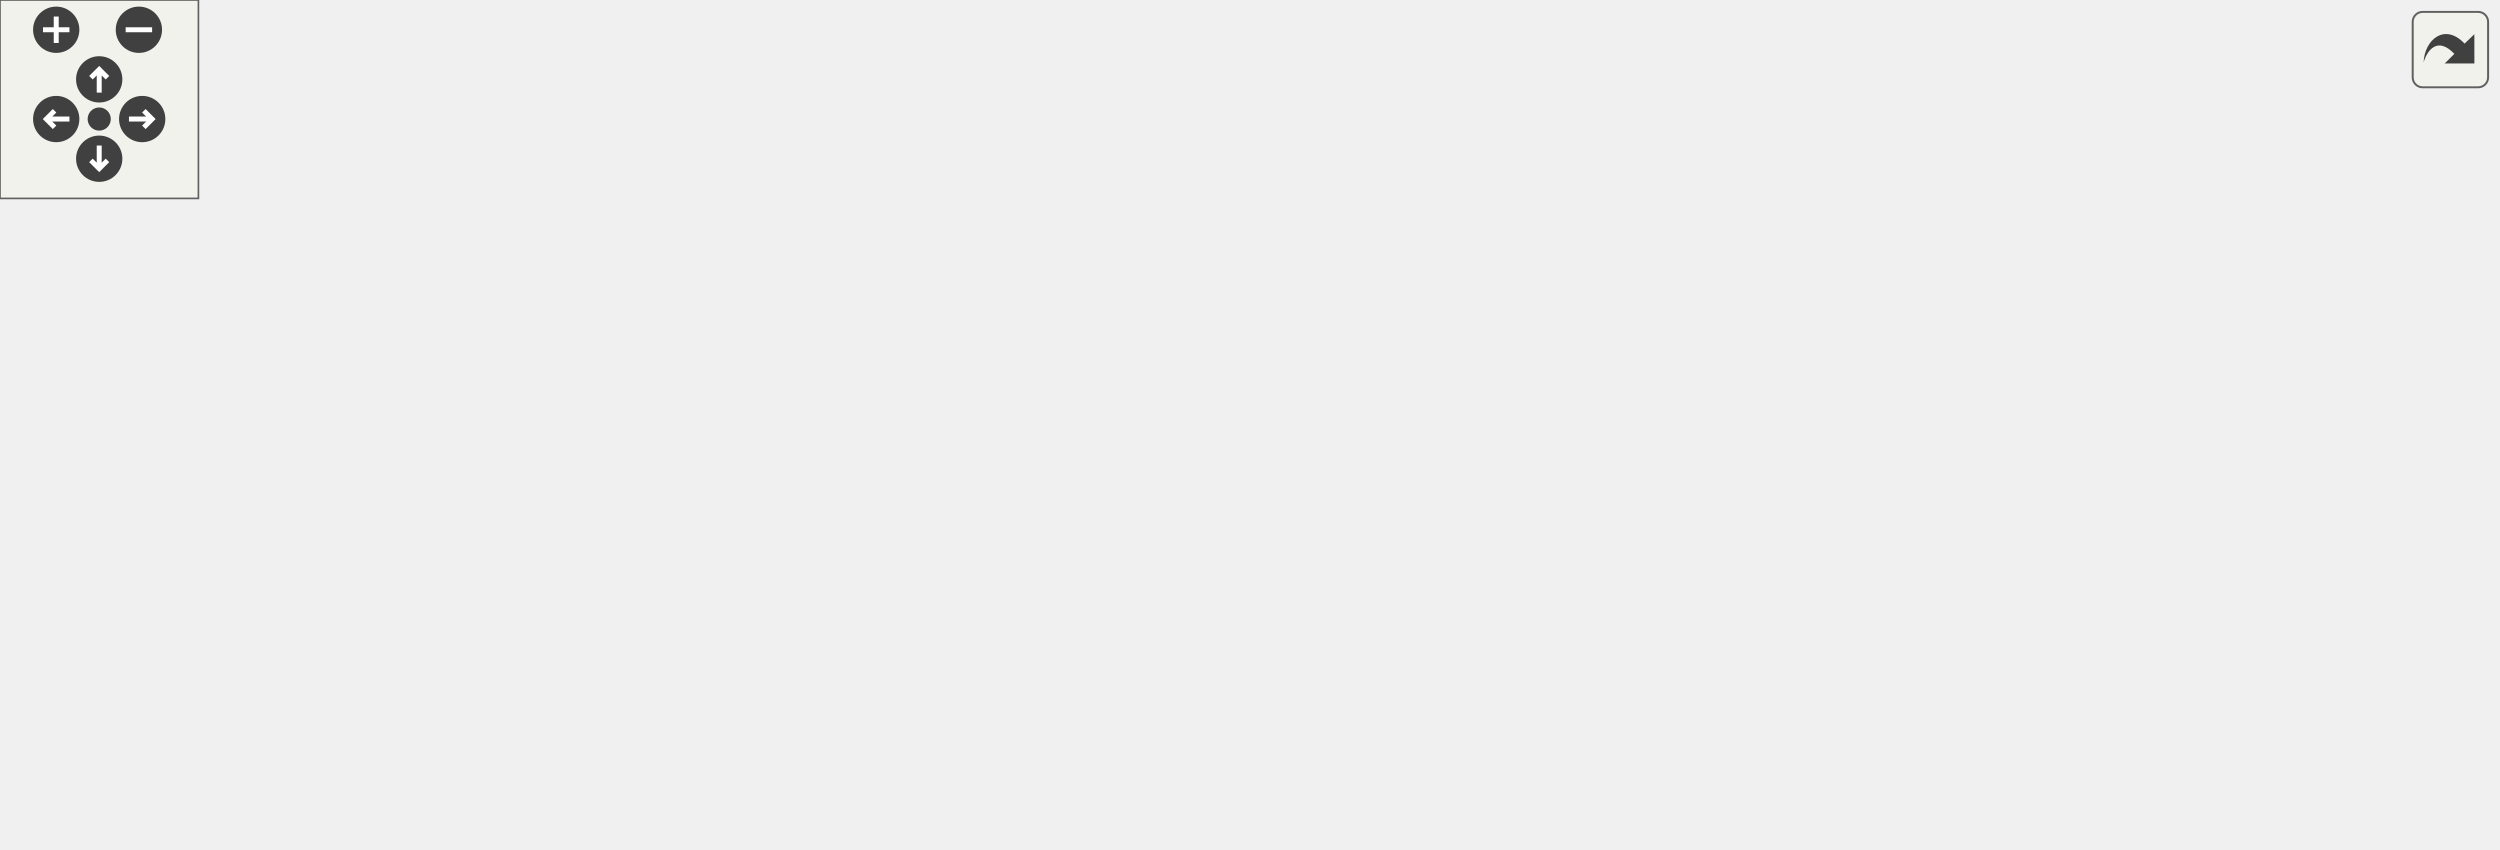
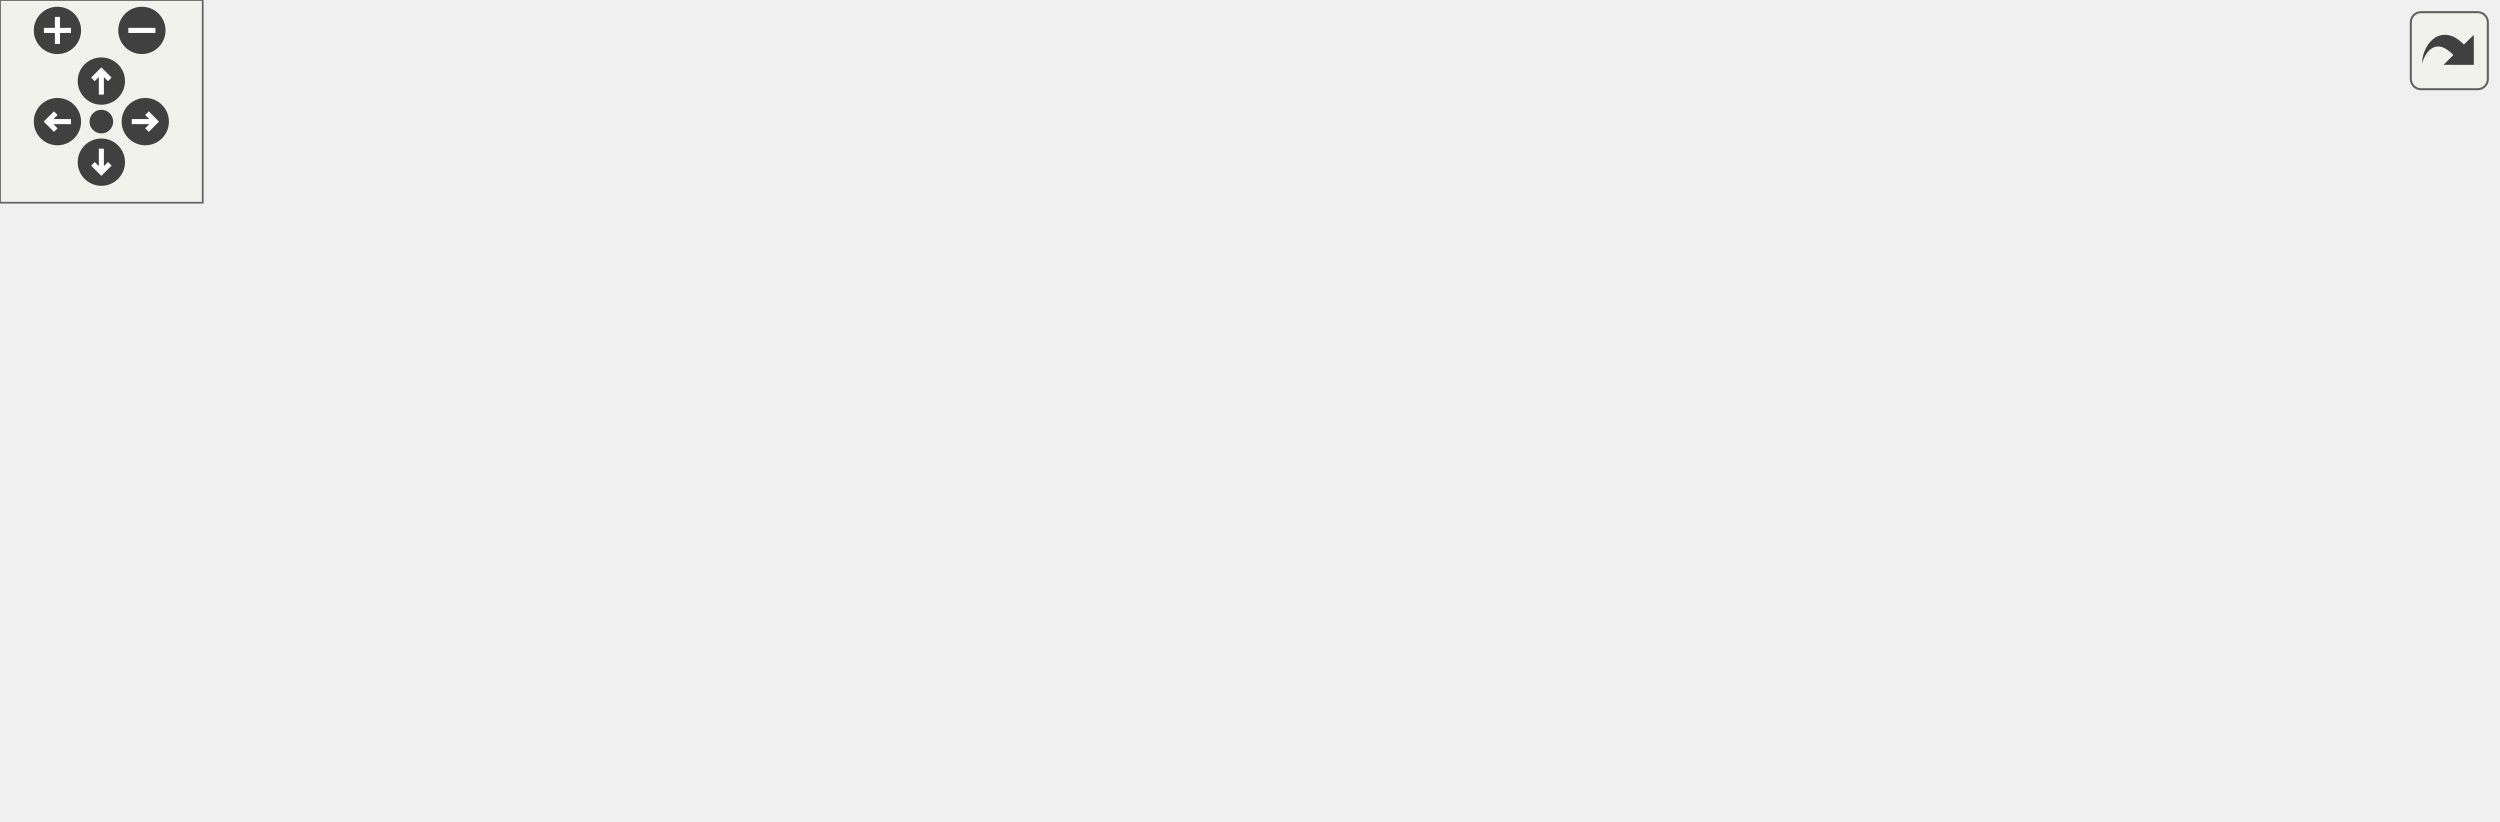
<svg xmlns="http://www.w3.org/2000/svg" xmlns:xlink="http://www.w3.org/1999/xlink" id="main" version="1.1" xml:space="preserve">
  <style type="text/css">
.edge:hover path { stroke: red; }
.edge:hover polygon { stroke: red; fill: red; }
</style>
  <defs>
    <circle id="rim" cx="0" cy="0" r="7" />
    <circle id="rim2" cx="0" cy="0" r="3.5" />
    <g id="zoomPlus">
      <use xlink:href="#rim" fill="#404040">
        <set attributeName="fill" to="#808080" begin="zoomplus.mouseover" end="zoomplus.mouseout" />
      </use>
      <path d="M-4,0h8M0,-4v8" fill="none" stroke="white" stroke-width="1.5" pointer-events="none" />
    </g>
    <g id="zoomMin">
      <use xlink:href="#rim" fill="#404040">
        <set attributeName="fill" to="#808080" begin="zoomminus.mouseover" end="zoomminus.mouseout" />
      </use>
      <path d="M-4,0h8" fill="none" stroke="white" stroke-width="1.5" pointer-events="none" />
    </g>
    <g id="dirArrow">
      <path fill="none" stroke="white" stroke-width="1.5" d="M0,-3.0v7 M-2.5,-0.5L0,-3.0L2.5,-0.5" />
    </g>
    <g id="resetDef">
      <use xlink:href="#rim2" fill="#404040">
        <set attributeName="fill" to="#808080" begin="reset.mouseover" end="reset.mouseout" />
      </use>
    </g>
  </defs>
  <svg id="graph" class="graph">
    <g id="viewport">
      <g id="node1" class="node">
        <g id="a_node1">
          <a xlink:title="Handles a received complete request header.">
            <polygon fill="#bfbfbf" stroke="black" points="0,-82 0,-101 172,-101 172,-82 0,-82" />
            <text text-anchor="middle" x="86" y="-89" font-family="Helvetica,sans-Serif" font-size="10.00">handleCompleteRequestHeader</text>
          </a>
        </g>
      </g>
      <g id="node2" class="node">
        <g id="a_node2">
-           <a xlink:href="class_server.html#a79e42d429f816514a89b11c729875797" target="_top" xlink:title="Wrapper function to TargetResourceHandler::execute.">
+           <a xlink:href="class_server.html#a002dd2fd1e6f0f4290568b4d94f39594" target="_top" xlink:title="Wrapper function to TargetResourceHandler::execute.">
            <polygon fill="none" stroke="black" points="208,-158 208,-177 355,-177 355,-158 208,-158" />
            <text text-anchor="middle" x="281.5" y="-165" font-family="Helvetica,sans-Serif" font-size="10.00">Server::findTargetResource</text>
          </a>
        </g>
      </g>
      <g id="edge1" class="edge">
        <path fill="none" stroke="midnightblue" d="M104.6,-101.05C127.77,-113.33 170.02,-134.71 208,-148.5 214.73,-150.94 221.91,-153.21 229.04,-155.27" />
        <polygon fill="midnightblue" stroke="midnightblue" points="228.12,-158.65 238.69,-157.94 229.99,-151.9 228.12,-158.65" />
      </g>
-       <g id="node6" class="node">
-         <g id="a_node6">
+       <g id="node4" class="node">
+         <g id="a_node4">
          <a xlink:href="class_server.html#a54745950beb9e321d9a56084501c18e9" target="_top" xlink:title="Const Getter for server configs.">
            <polygon fill="none" stroke="black" points="213,-120 213,-139 350,-139 350,-120 213,-120" />
            <text text-anchor="middle" x="281.5" y="-127" font-family="Helvetica,sans-Serif" font-size="10.00">Server::getServerConfigs</text>
          </a>
        </g>
      </g>
-       <g id="edge5" class="edge">
+       <g id="edge3" class="edge">
        <path fill="none" stroke="midnightblue" d="M135.83,-101.09C162.05,-106.24 194.56,-112.62 222.12,-118.03" />
        <polygon fill="midnightblue" stroke="midnightblue" points="221.54,-121.49 232.02,-119.98 222.88,-114.62 221.54,-121.49" />
      </g>
-       <g id="node7" class="node">
-         <g id="a_node7">
+       <g id="node5" class="node">
+         <g id="a_node5">
          <a xlink:href="_connection_8hpp.html#a354192f8dd87ca049cf8b7e6de9000da" target="_top" xlink:title="Selects the server configuration for a connection.">
            <polygon fill="none" stroke="black" points="221.5,-82 221.5,-101 341.5,-101 341.5,-82 221.5,-82" />
            <text text-anchor="middle" x="281.5" y="-89" font-family="Helvetica,sans-Serif" font-size="10.00">hasValidServerConfig</text>
          </a>
        </g>
      </g>
-       <g id="edge6" class="edge">
+       <g id="edge4" class="edge">
        <path fill="none" stroke="midnightblue" d="M172.15,-91.5C185.27,-91.5 198.68,-91.5 211.4,-91.5" />
        <polygon fill="midnightblue" stroke="midnightblue" points="211.43,-95 221.43,-91.5 211.43,-88 211.43,-95" />
      </g>
-       <g id="node9" class="node">
-         <g id="a_node9">
+       <g id="node7" class="node">
+         <g id="a_node7">
          <a xlink:href="class_server.html#afab1a4ec9e524b0dae8f60080642e7fe" target="_top" xlink:title="Wrapper function to EpollWrapper::modifyEvent.">
            <polygon fill="none" stroke="black" points="223.5,-44 223.5,-63 339.5,-63 339.5,-44 223.5,-44" />
            <text text-anchor="middle" x="281.5" y="-51" font-family="Helvetica,sans-Serif" font-size="10.00">Server::modifyEvent</text>
          </a>
        </g>
      </g>
-       <g id="edge8" class="edge">
+       <g id="edge6" class="edge">
        <path fill="none" stroke="midnightblue" d="M135.83,-81.91C162.05,-76.76 194.56,-70.38 222.12,-64.97" />
        <polygon fill="midnightblue" stroke="midnightblue" points="222.88,-68.38 232.02,-63.02 221.54,-61.51 222.88,-68.38" />
      </g>
-       <g id="node11" class="node">
-         <g id="a_node11">
+       <g id="node9" class="node">
+         <g id="a_node9">
          <a xlink:href="class_server.html#a34bc61299318fe1918293b1d656ee5f9" target="_top" xlink:title="Wrapper function to RequestParser::parseHeader.">
            <polygon fill="none" stroke="black" points="223.5,-6 223.5,-25 339.5,-25 339.5,-6 223.5,-6" />
            <text text-anchor="middle" x="281.5" y="-13" font-family="Helvetica,sans-Serif" font-size="10.00">Server::parseHeader</text>
          </a>
        </g>
      </g>
-       <g id="edge10" class="edge">
+       <g id="edge8" class="edge">
        <path fill="none" stroke="midnightblue" d="M104.6,-81.95C127.77,-69.67 170.02,-48.29 208,-34.5 214.73,-32.06 221.91,-29.79 229.04,-27.73" />
        <polygon fill="midnightblue" stroke="midnightblue" points="229.99,-31.1 238.69,-25.06 228.12,-24.35 229.99,-31.1" />
      </g>
      <g id="node3" class="node">
        <g id="a_node3">
-           <a xlink:href="class_target_resource_handler.html#adaa54e6f6f23de3c3e5ff256f43079a7" target="_top" xlink:title="Determine target resource based on the request path and handle different file types and statuses acco...">
+           <a xlink:href="class_target_resource_handler.html#ac3694cb9b73e3f93b874740194539282" target="_top" xlink:title="Determine target resource based on the request path and handle different file types and statuses acco...">
            <polygon fill="none" stroke="black" points="403.5,-152.5 403.5,-182.5 533.5,-182.5 533.5,-152.5 403.5,-152.5" />
            <text text-anchor="start" x="411.5" y="-170.5" font-family="Helvetica,sans-Serif" font-size="10.00">TargetResourceHandler</text>
            <text text-anchor="middle" x="468.5" y="-159.5" font-family="Helvetica,sans-Serif" font-size="10.00">::execute</text>
          </a>
        </g>
      </g>
      <g id="edge2" class="edge">
        <path fill="none" stroke="midnightblue" d="M355.09,-167.5C367.5,-167.5 380.42,-167.5 392.89,-167.5" />
        <polygon fill="midnightblue" stroke="midnightblue" points="393.24,-171 403.24,-167.5 393.24,-164 393.24,-171" />
      </g>
-       <g id="node4" class="node">
-         <g id="a_node4">
-           <a xlink:href="class_file_system_policy.html#a6fa9dbd0b2ea4656d86bbe4dc966bf71" target="_top" xlink:title="Check the file type of a given path.">
-             <polygon fill="none" stroke="black" points="582,-177 582,-196 755,-196 755,-177 582,-177" />
-             <text text-anchor="middle" x="668.5" y="-184" font-family="Helvetica,sans-Serif" font-size="10.00">FileSystemPolicy::checkFileType</text>
-           </a>
-         </g>
-       </g>
-       <g id="edge3" class="edge">
-         <path fill="none" stroke="midnightblue" d="M533.51,-173.64C545.64,-174.81 558.56,-176.05 571.43,-177.28" />
-         <polygon fill="midnightblue" stroke="midnightblue" points="571.42,-180.8 581.71,-178.27 572.09,-173.83 571.42,-180.8" />
-       </g>
-       <g id="node5" class="node">
-         <g id="a_node5">
-           <a xlink:href="_target_resource_handler_8cpp.html#a3bd08192e5875b2c101b6f9aa2a99a5c" target="_top" xlink:title="Iterate through Location objects to find longest matching path based on a given input path.">
-             <polygon fill="none" stroke="black" points="624,-139 624,-158 713,-158 713,-139 624,-139" />
-             <text text-anchor="middle" x="668.5" y="-146" font-family="Helvetica,sans-Serif" font-size="10.00">matchLocation</text>
-           </a>
-         </g>
-       </g>
-       <g id="edge4" class="edge">
-         <path fill="none" stroke="midnightblue" d="M533.51,-161.36C559.31,-158.88 588.76,-156.06 613.46,-153.69" />
-         <polygon fill="midnightblue" stroke="midnightblue" points="614.11,-157.14 623.73,-152.7 613.44,-150.17 614.11,-157.14" />
-       </g>
-       <g id="node8" class="node">
-         <g id="a_node8">
+       <g id="node6" class="node">
+         <g id="a_node6">
          <a xlink:href="_connection_8cpp.html#ac4fdfd0273b5ff94aefbdc973ac49ead" target="_top" xlink:title="Find matching server configurations for a server socket.">
            <polygon fill="none" stroke="black" points="395,-82 395,-101 542,-101 542,-82 395,-82" />
            <text text-anchor="middle" x="468.5" y="-89" font-family="Helvetica,sans-Serif" font-size="10.00">findMatchingServerConfigs</text>
          </a>
        </g>
      </g>
-       <g id="edge7" class="edge">
+       <g id="edge5" class="edge">
        <path fill="none" stroke="midnightblue" d="M341.54,-91.5C355.29,-91.5 370.18,-91.5 384.74,-91.5" />
        <polygon fill="midnightblue" stroke="midnightblue" points="384.75,-95 394.75,-91.5 384.75,-88 384.75,-95" />
      </g>
-       <g id="node10" class="node">
-         <g id="a_node10">
+       <g id="node8" class="node">
+         <g id="a_node8">
          <a xlink:href="class_epoll_wrapper.html#ac97945725185999837a6d0d53f91df1a" target="_top" xlink:title="Modify an event in the epoll instance.">
            <polygon fill="none" stroke="black" points="394,-44 394,-63 543,-63 543,-44 394,-44" />
            <text text-anchor="middle" x="468.5" y="-51" font-family="Helvetica,sans-Serif" font-size="10.00">EpollWrapper::modifyEvent</text>
          </a>
        </g>
      </g>
-       <g id="edge9" class="edge">
+       <g id="edge7" class="edge">
        <path fill="none" stroke="midnightblue" d="M339.52,-53.5C353.49,-53.5 368.74,-53.5 383.68,-53.5" />
        <polygon fill="midnightblue" stroke="midnightblue" points="383.96,-57 393.96,-53.5 383.96,-50 383.96,-57" />
      </g>
-       <g id="node12" class="node">
-         <g id="a_node12">
+       <g id="node10" class="node">
+         <g id="a_node10">
          <a xlink:href="class_request_parser.html#a933b43673d0b7b99d6cc310f5c03a865" target="_top" xlink:title="Parses the header of an HTTP request.">
            <polygon fill="none" stroke="black" points="391,-6 391,-25 546,-25 546,-6 391,-6" />
            <text text-anchor="middle" x="468.5" y="-13" font-family="Helvetica,sans-Serif" font-size="10.00">RequestParser::parseHeader</text>
          </a>
        </g>
      </g>
-       <g id="edge11" class="edge">
+       <g id="edge9" class="edge">
        <path fill="none" stroke="midnightblue" d="M339.52,-15.5C352.59,-15.5 366.77,-15.5 380.78,-15.5" />
        <polygon fill="midnightblue" stroke="midnightblue" points="380.93,-19 390.93,-15.5 380.93,-12 380.93,-19" />
      </g>
-       <g id="node13" class="node">
-         <g id="a_node13">
+       <g id="node11" class="node">
+         <g id="a_node11">
          <a xlink:href="class_request_parser.html#ad8e0fc22eb113d78140e257f002df666" target="_top" xlink:title="Clears the contents of the RequestParser object.">
-             <polygon fill="none" stroke="black" points="590,-0.5 590,-30.5 747,-30.5 747,-0.5 590,-0.5" />
-             <text text-anchor="start" x="598" y="-18.5" font-family="Helvetica,sans-Serif" font-size="10.00">RequestParser::resetRequest</text>
-             <text text-anchor="middle" x="668.5" y="-7.5" font-family="Helvetica,sans-Serif" font-size="10.00">Stream</text>
-           </a>
-         </g>
-       </g>
-       <g id="edge12" class="edge">
-         <path fill="none" stroke="midnightblue" d="M546.05,-15.5C557.05,-15.5 568.44,-15.5 579.63,-15.5" />
-         <polygon fill="midnightblue" stroke="midnightblue" points="579.84,-19 589.84,-15.5 579.84,-12 579.84,-19" />
+             <polygon fill="none" stroke="black" points="582,-0.5 582,-30.5 739,-30.5 739,-0.5 582,-0.5" />
+             <text text-anchor="start" x="590" y="-18.5" font-family="Helvetica,sans-Serif" font-size="10.00">RequestParser::resetRequest</text>
+             <text text-anchor="middle" x="660.5" y="-7.5" font-family="Helvetica,sans-Serif" font-size="10.00">Stream</text>
+           </a>
+         </g>
+       </g>
+       <g id="edge10" class="edge">
+         <path fill="none" stroke="midnightblue" d="M546.23,-15.5C554.58,-15.5 563.12,-15.5 571.59,-15.5" />
+         <polygon fill="midnightblue" stroke="midnightblue" points="571.86,-19 581.86,-15.5 571.86,-12 571.86,-19" />
      </g>
    </g>
  </svg>
  <g id="navigator" transform="translate(0 0)" fill="#404254">
    <rect fill="#f2f5e9" fill-opacity="0.5" stroke="#606060" stroke-width=".5" x="0" y="0" width="60" height="60" />
    <use id="zoomplus" xlink:href="#zoomPlus" x="17" y="9" />
    <use id="zoomminus" xlink:href="#zoomMin" x="42" y="9" />
    <use id="reset" xlink:href="#resetDef" x="30" y="36" />
    <g id="arrowUp" xlink:href="#dirArrow" transform="translate(30 24)">
      <use xlink:href="#rim" fill="#404040">
        <set attributeName="fill" to="#808080" begin="arrowUp.mouseover" end="arrowUp.mouseout" />
      </use>
      <path fill="none" stroke="white" stroke-width="1.5" d="M0,-3.0v7 M-2.5,-0.5L0,-3.0L2.5,-0.5" />
    </g>
    <g id="arrowRight" xlink:href="#dirArrow" transform="rotate(90) translate(36 -43)">
      <use xlink:href="#rim" fill="#404040">
        <set attributeName="fill" to="#808080" begin="arrowRight.mouseover" end="arrowRight.mouseout" />
      </use>
      <path fill="none" stroke="white" stroke-width="1.5" d="M0,-3.0v7 M-2.5,-0.5L0,-3.0L2.5,-0.5" />
    </g>
    <g id="arrowDown" xlink:href="#dirArrow" transform="rotate(180) translate(-30 -48)">
      <use xlink:href="#rim" fill="#404040">
        <set attributeName="fill" to="#808080" begin="arrowDown.mouseover" end="arrowDown.mouseout" />
      </use>
      <path fill="none" stroke="white" stroke-width="1.5" d="M0,-3.0v7 M-2.5,-0.5L0,-3.0L2.5,-0.5" />
    </g>
    <g id="arrowLeft" xlink:href="#dirArrow" transform="rotate(270) translate(-36 17)">
      <use xlink:href="#rim" fill="#404040">
        <set attributeName="fill" to="#808080" begin="arrowLeft.mouseover" end="arrowLeft.mouseout" />
      </use>
      <path fill="none" stroke="white" stroke-width="1.5" d="M0,-3.0v7 M-2.5,-0.5L0,-3.0L2.5,-0.5" />
    </g>
  </g>
  <svg viewBox="0 0 15 15" width="100%" height="30px" preserveAspectRatio="xMaxYMin meet">
    <g id="arrow_out" transform="scale(0.3 0.3)">
      <a xlink:href="_server_8hpp_a83350eae81b96dd7b301d1238268ffdb_cgraph_org.svg" target="_base">
        <rect id="button" ry="5" rx="5" y="6" x="6" height="38" width="38" fill="#f2f5e9" fill-opacity="0.5" stroke="#606060" stroke-width="1.0" />
        <path id="arrow" d="M 11.5,31.437 C 11.94,20.098 22.043,11.323 32.159,21.979 L 37.069,17.246 C 37.069,17.246 37.088,32 37.088,32 L 22.16,31.978 C 22.16,31.978 26.998,27.14 26.998,27.14 C 18.529,18.264 13.292,25.23 11.5,31.437 z" style="fill:#404040;" />
      </a>
    </g>
  </svg>
</svg>
